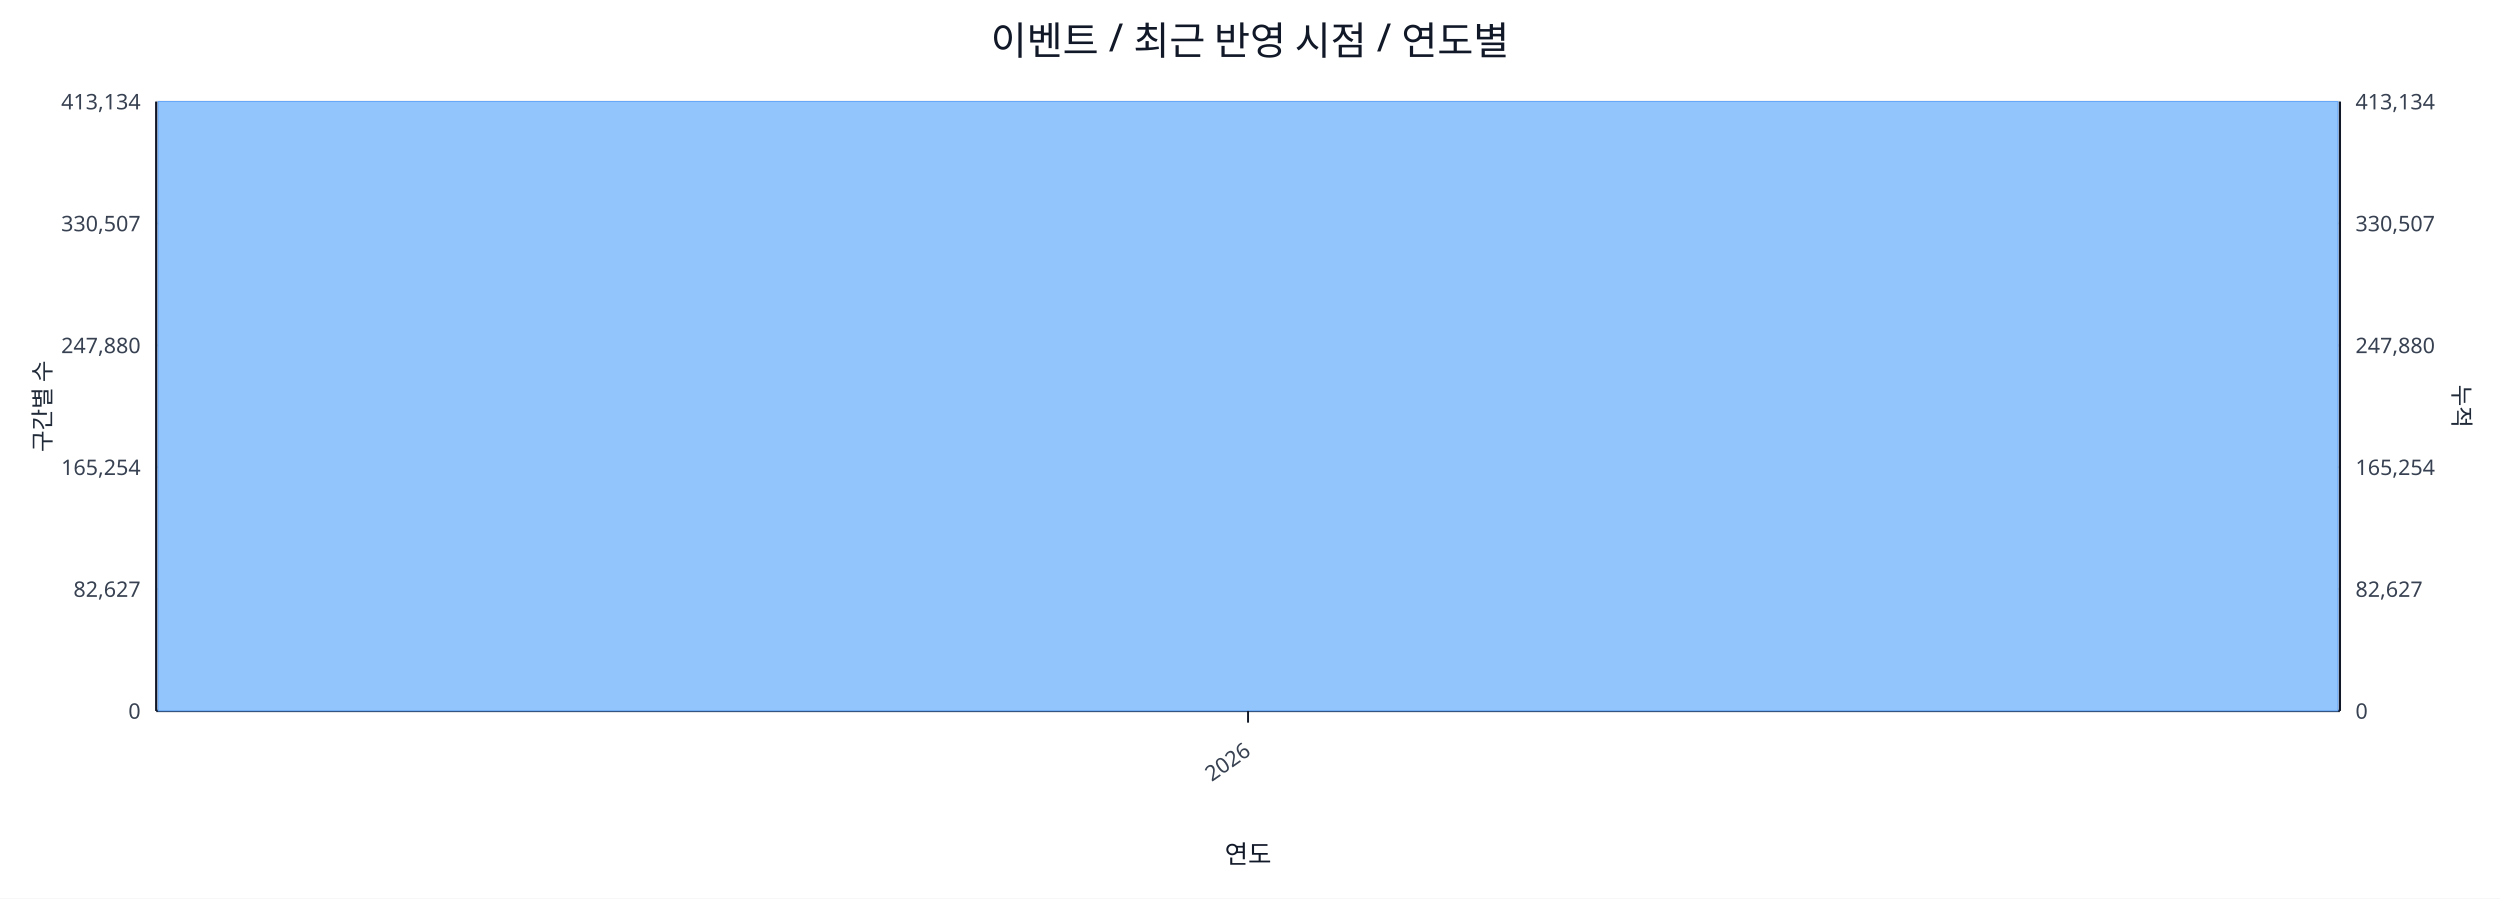
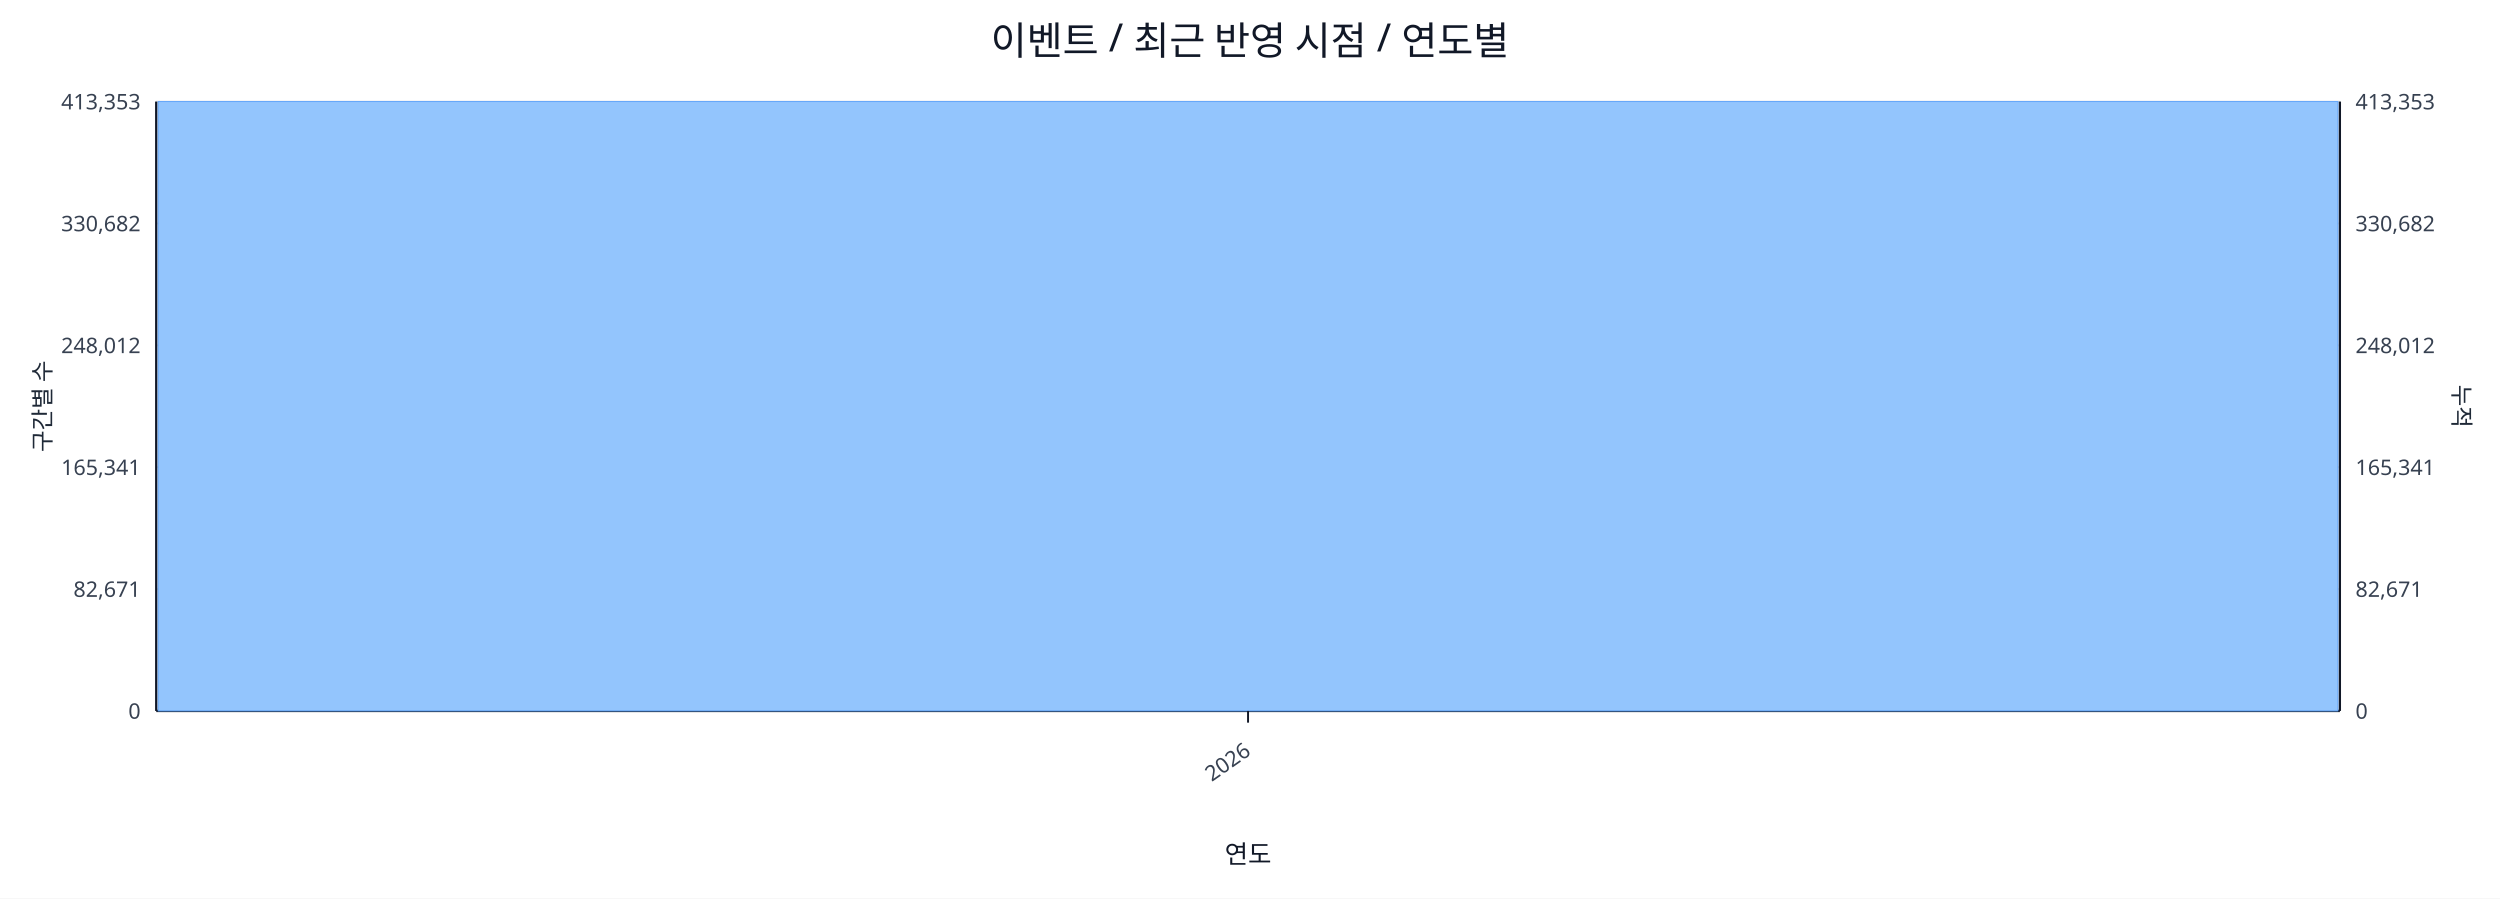
<svg xmlns="http://www.w3.org/2000/svg" width="1280" height="460" viewBox="0 0 1280 460">
  <rect x="0" y="0" width="100%" height="100%" fill="#ffffff" />
  <text x="640.0" y="28" font-size="20" text-anchor="middle" font-family="sans-serif" fill="#111827">이벤트 / 최근 반영 시점 / 연도별</text>
  <line x1="80.0" y1="52.0" x2="1198.0" y2="52.0" stroke="#e5e7eb" stroke-width="1" />
-   <text x="72.0" y="56.0" font-size="11" text-anchor="end" font-family="sans-serif" fill="#374151">413,134</text>
-   <text x="1206.0" y="56.0" font-size="11" text-anchor="start" font-family="sans-serif" fill="#374151">413,134</text>
+   <text x="72.0" y="56.0" font-size="11" text-anchor="end" font-family="sans-serif" fill="#374151">413,353</text>
+   <text x="1206.0" y="56.0" font-size="11" text-anchor="start" font-family="sans-serif" fill="#374151">413,353</text>
  <line x1="80.0" y1="114.4" x2="1198.0" y2="114.4" stroke="#e5e7eb" stroke-width="1" />
-   <text x="72.0" y="118.4" font-size="11" text-anchor="end" font-family="sans-serif" fill="#374151">330,507</text>
-   <text x="1206.0" y="118.4" font-size="11" text-anchor="start" font-family="sans-serif" fill="#374151">330,507</text>
+   <text x="72.0" y="118.4" font-size="11" text-anchor="end" font-family="sans-serif" fill="#374151">330,682</text>
+   <text x="1206.0" y="118.4" font-size="11" text-anchor="start" font-family="sans-serif" fill="#374151">330,682</text>
  <line x1="80.0" y1="176.8" x2="1198.0" y2="176.8" stroke="#e5e7eb" stroke-width="1" />
-   <text x="72.0" y="180.8" font-size="11" text-anchor="end" font-family="sans-serif" fill="#374151">247,880</text>
-   <text x="1206.0" y="180.8" font-size="11" text-anchor="start" font-family="sans-serif" fill="#374151">247,880</text>
+   <text x="72.0" y="180.8" font-size="11" text-anchor="end" font-family="sans-serif" fill="#374151">248,012</text>
+   <text x="1206.0" y="180.8" font-size="11" text-anchor="start" font-family="sans-serif" fill="#374151">248,012</text>
  <line x1="80.0" y1="239.2" x2="1198.0" y2="239.2" stroke="#e5e7eb" stroke-width="1" />
-   <text x="72.0" y="243.2" font-size="11" text-anchor="end" font-family="sans-serif" fill="#374151">165,254</text>
-   <text x="1206.0" y="243.2" font-size="11" text-anchor="start" font-family="sans-serif" fill="#374151">165,254</text>
+   <text x="72.0" y="243.2" font-size="11" text-anchor="end" font-family="sans-serif" fill="#374151">165,341</text>
+   <text x="1206.0" y="243.2" font-size="11" text-anchor="start" font-family="sans-serif" fill="#374151">165,341</text>
  <line x1="80.0" y1="301.6" x2="1198.0" y2="301.6" stroke="#e5e7eb" stroke-width="1" />
-   <text x="72.0" y="305.6" font-size="11" text-anchor="end" font-family="sans-serif" fill="#374151">82,627</text>
-   <text x="1206.0" y="305.6" font-size="11" text-anchor="start" font-family="sans-serif" fill="#374151">82,627</text>
+   <text x="72.0" y="305.6" font-size="11" text-anchor="end" font-family="sans-serif" fill="#374151">82,671</text>
+   <text x="1206.0" y="305.6" font-size="11" text-anchor="start" font-family="sans-serif" fill="#374151">82,671</text>
  <line x1="80.0" y1="364.0" x2="1198.0" y2="364.0" stroke="#e5e7eb" stroke-width="1" />
  <text x="72.0" y="368.0" font-size="11" text-anchor="end" font-family="sans-serif" fill="#374151">0</text>
  <text x="1206.0" y="368.0" font-size="11" text-anchor="start" font-family="sans-serif" fill="#374151">0</text>
  <line x1="80.0" y1="364.0" x2="1198.0" y2="364.0" stroke="#111827" stroke-width="1.2" />
  <line x1="80.0" y1="52.0" x2="80.0" y2="364.0" stroke="#111827" stroke-width="1.2" />
  <line x1="1198.0" y1="52.0" x2="1198.0" y2="364.0" stroke="#111827" stroke-width="1.2" />
  <rect x="81.0" y="52.0" width="1116.0" height="312.0" fill="#93c5fd" stroke="#60a5fa" stroke-width="0.5" />
  <polyline fill="none" stroke="#ef4444" stroke-width="2" points="639.0,52.0" />
  <line x1="639.0" y1="364.0" x2="639.0" y2="370.0" stroke="#111827" stroke-width="1" />
  <text x="641.0" y="386.0" font-size="11" text-anchor="end" transform="rotate(-35 641.0 386.0)" font-family="sans-serif" fill="#374151">2026</text>
  <text x="26" y="208.0" font-size="12" transform="rotate(-90 26 208.0)" text-anchor="middle" font-family="sans-serif" fill="#1f2937">구간별 수</text>
  <text x="1256.0" y="208.0" font-size="12" transform="rotate(90 1256.0 208.0)" text-anchor="middle" font-family="sans-serif" fill="#1f2937">누적</text>
  <text x="639.0" y="442.0" font-size="13" text-anchor="middle" font-family="sans-serif" fill="#111827">연도</text>
</svg>
